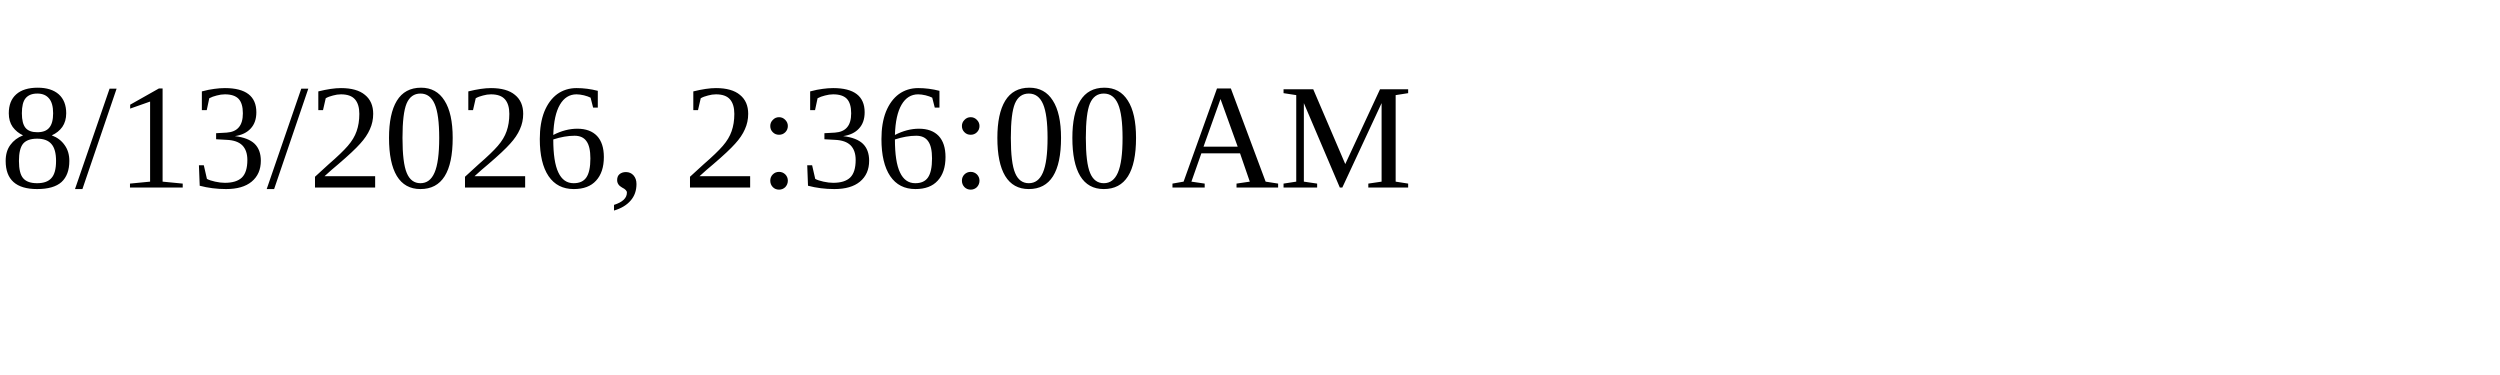
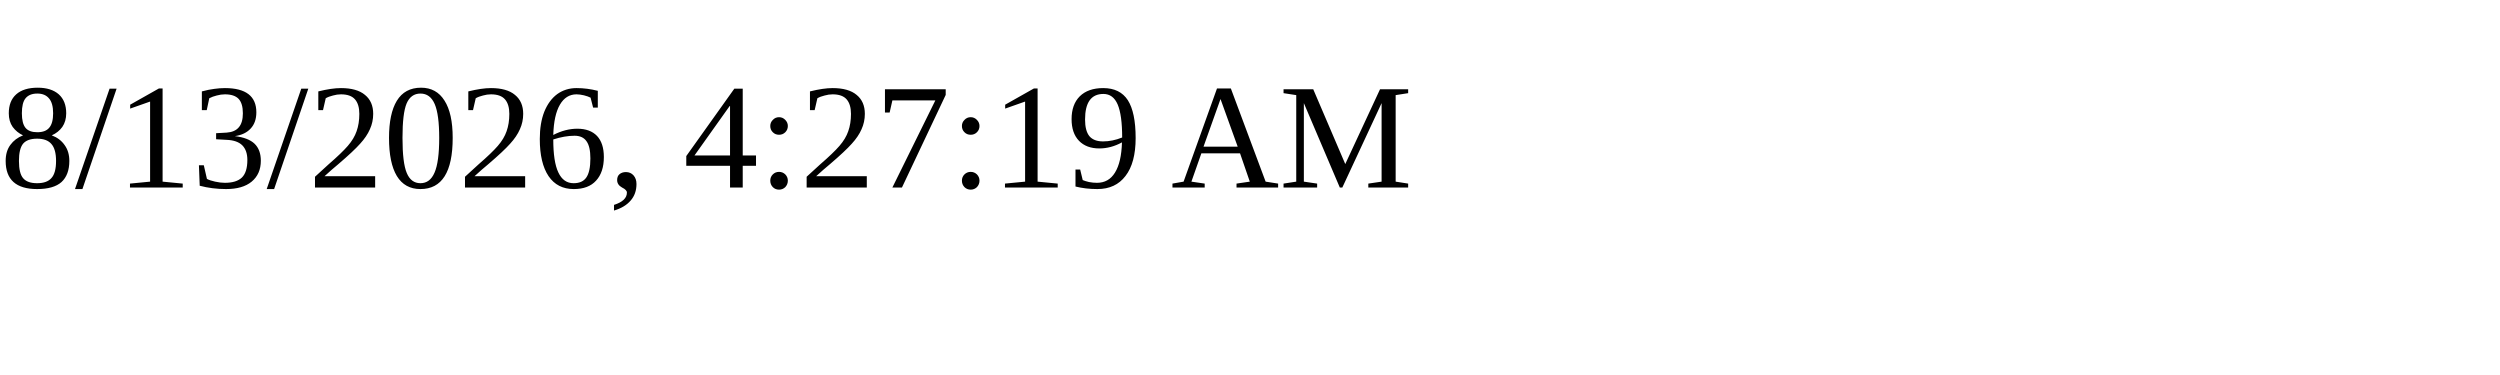
<svg xmlns="http://www.w3.org/2000/svg" height="30" width="200">
-   <text x="0" y="15">8/13/2026, 2:36:00 AM</text>
+   <text x="0" y="15">8/13/2026, 4:27:19 AM</text>
</svg>
